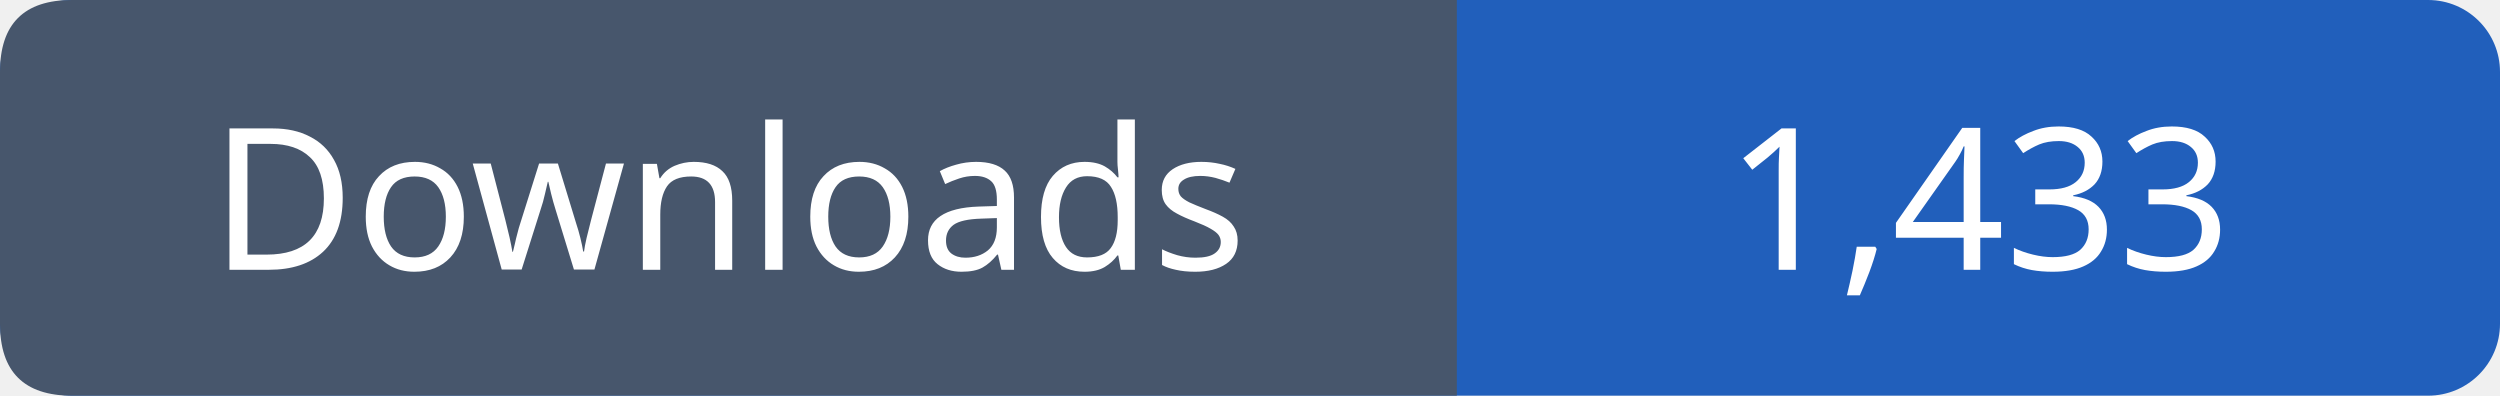
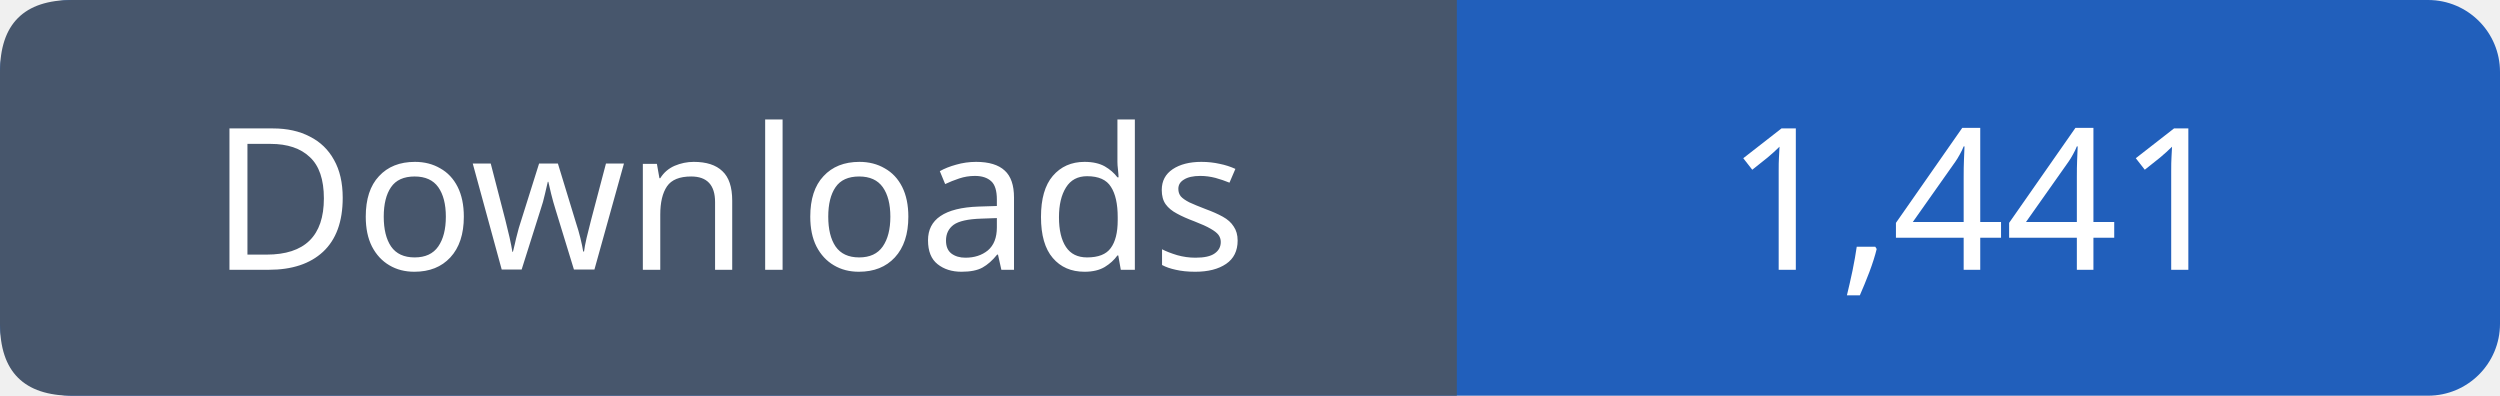
- <svg xmlns="http://www.w3.org/2000/svg" width="139" height="22" viewBox="0 0 139 22" role="img" aria-label="Downloads: 1,433">
+ <svg xmlns="http://www.w3.org/2000/svg" width="139" height="22" viewBox="0 0 139 22" role="img" aria-label="Downloads: 1,441">
  <rect width="139" height="22" rx="4" fill="#215fbb" />
  <path fill="#47566c" d="M4 0h77v22H4q-4 0-4-4V4q0-4 4-4" />
  <g font-family="Verdana,sans-serif" font-size="11" fill="white" text-anchor="middle">
    <text x="40.5" y="15">Downloads</text>
-     <text x="110.0" y="15">1,433</text>
+     <text x="110.0" y="15">1,441</text>
  </g>
</svg>
